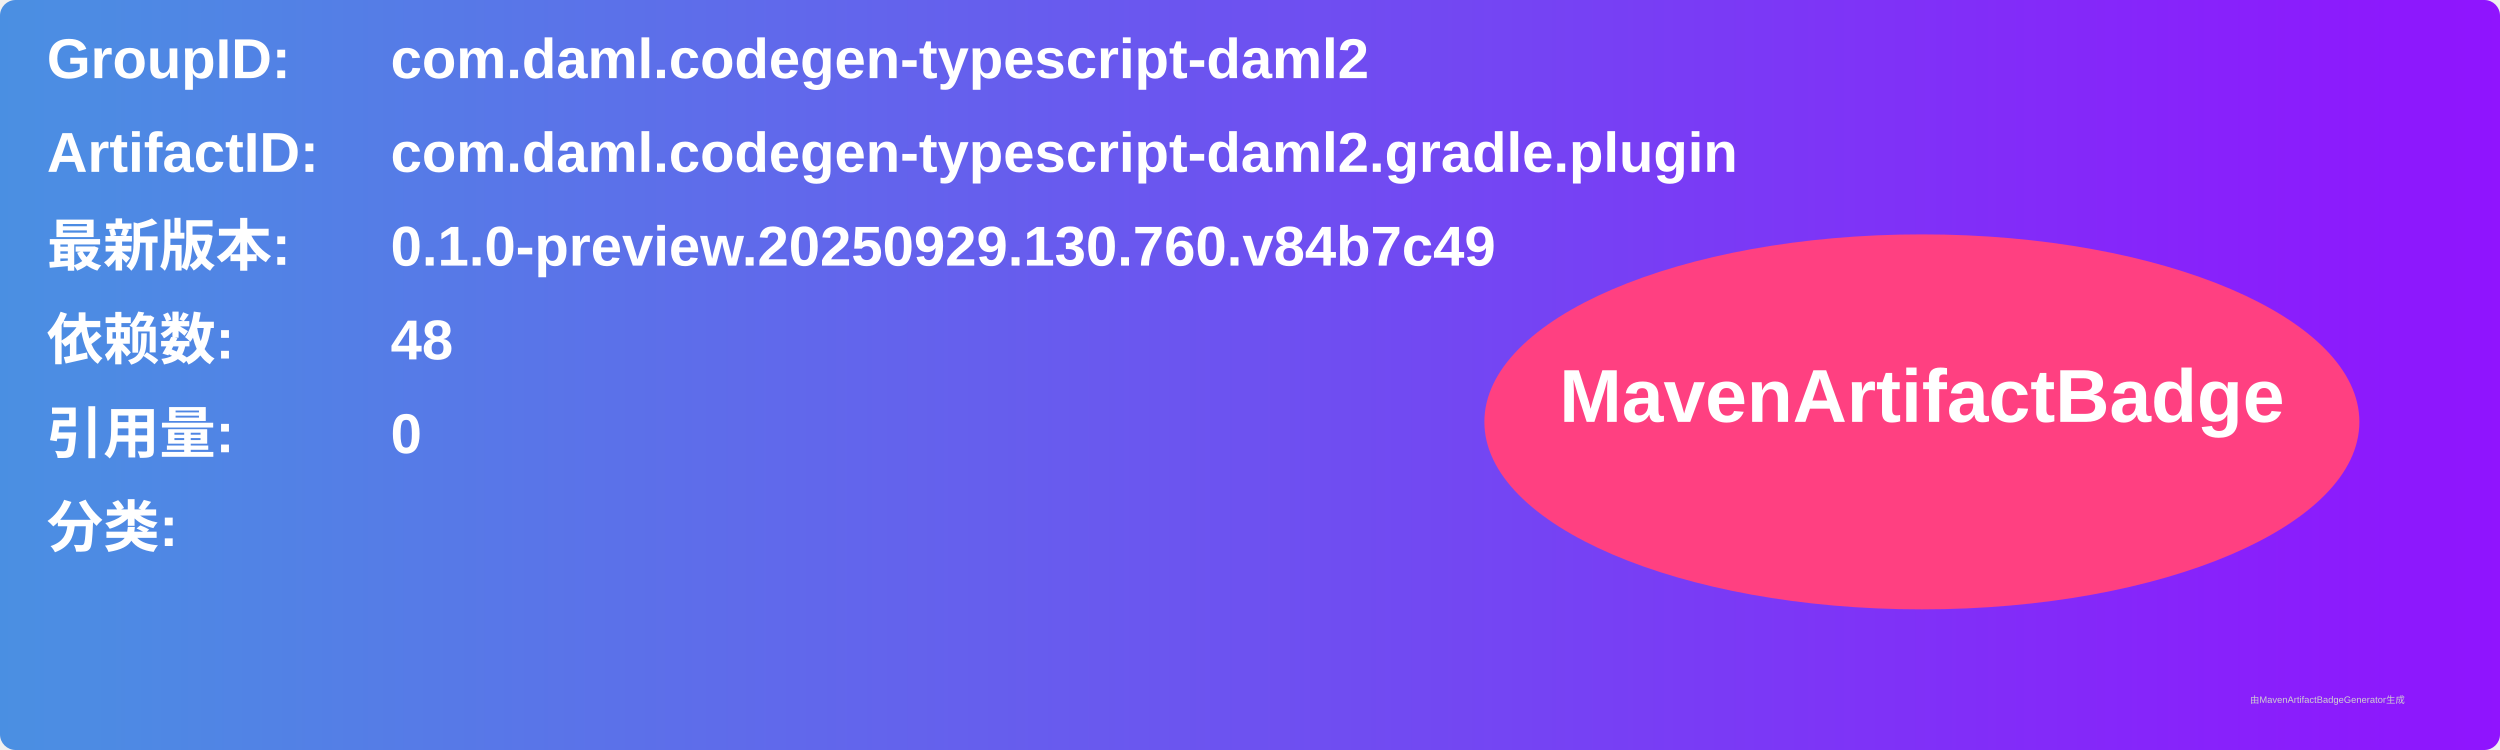
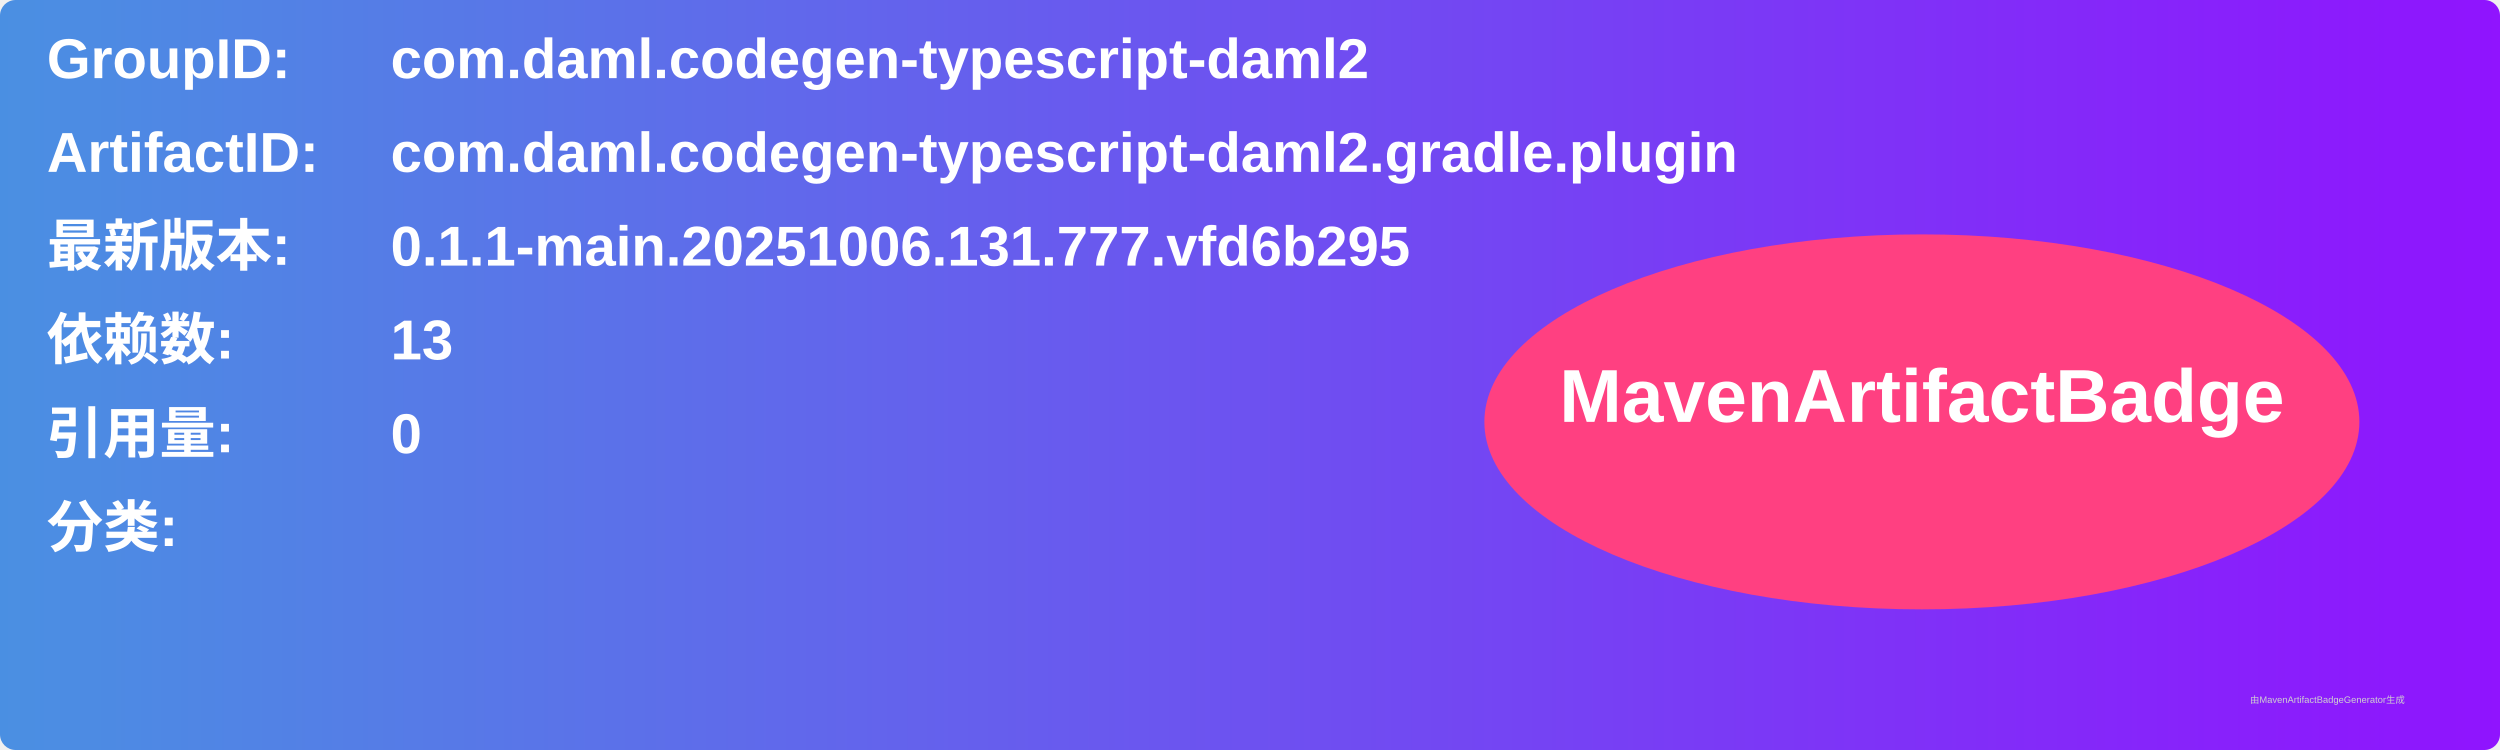
<svg xmlns="http://www.w3.org/2000/svg" width="800" height="240" viewBox="0 0 800 240">
  <linearGradient id="grad" x1="0%" y1="0%" x2="100%" y2="0%">
    <stop offset="0%" stop-color="#4a90e2" />
    <stop offset="100%" stop-color="#9013fe" />
  </linearGradient>
  <rect width="100%" height="100%" rx="5" ry="5" fill="url(#grad)" />
  <g transform="translate(15, 15)">
    <text x="0" y="10" font-family="Arial" font-size="18" fill="white" font-weight="bold" width="260">GroupID:</text>
    <text x="110" y="10" font-family="Arial" font-size="18" fill="white" font-weight="bold" width="460">com.daml.codegen-typescript-daml2</text>
    <text x="0" y="40" font-family="Arial" font-size="18" fill="white" font-weight="bold" width="260">ArtifactID:</text>
    <text x="110" y="40" font-family="Arial" font-size="18" fill="white" font-weight="bold" width="460">com.daml.codegen-typescript-daml2.gradle.plugin</text>
    <text x="0" y="70" font-family="Arial" font-size="18" fill="white" font-weight="bold">最新版本:</text>
    <text x="110" y="70" font-family="Arial" font-size="18" fill="white" font-weight="bold">
-       <tspan font-weight="bold">0.1.0-preview.20250929.130.760.v84b7c49</tspan>
+       <tspan font-weight="bold">0.1.1-main.20251006.131.777.vfd6b295</tspan>
    </text>
    <text x="0" y="100" font-family="Arial" font-size="18" fill="white" font-weight="bold">依赖数: </text>
    <text x="110" y="100" font-family="Arial" font-size="18" fill="white">
-       <tspan font-weight="bold">48</tspan>
+       <tspan font-weight="bold">13</tspan>
    </text>
    <text x="0" y="130" font-family="Arial" font-size="18" fill="white" font-weight="bold">引用量: </text>
    <text x="110" y="130" font-family="Arial" font-size="18" fill="white">
      <tspan font-weight="bold">0</tspan>
    </text>
    <text x="0" y="160" font-family="Arial" font-size="18" fill="white" font-weight="bold">分类:</text>
    <text x="10" y="190" font-family="Arial" font-size="10" fill="white">
      <tspan font-weight="bold" />
    </text>
    <ellipse cx="600" cy="120" rx="140" ry="60" fill="#ff4081" />
    <text x="600" y="120" text-anchor="middle" font-family="Arial" font-size="24" fill="white" font-weight="bold">MavenArtifactBadge</text>
  </g>
  <text x="720" y="225" font-family="Arial" font-size="3" fill="#d0d0d0">由MavenArtifactBadgeGenerator生成</text>
</svg>
